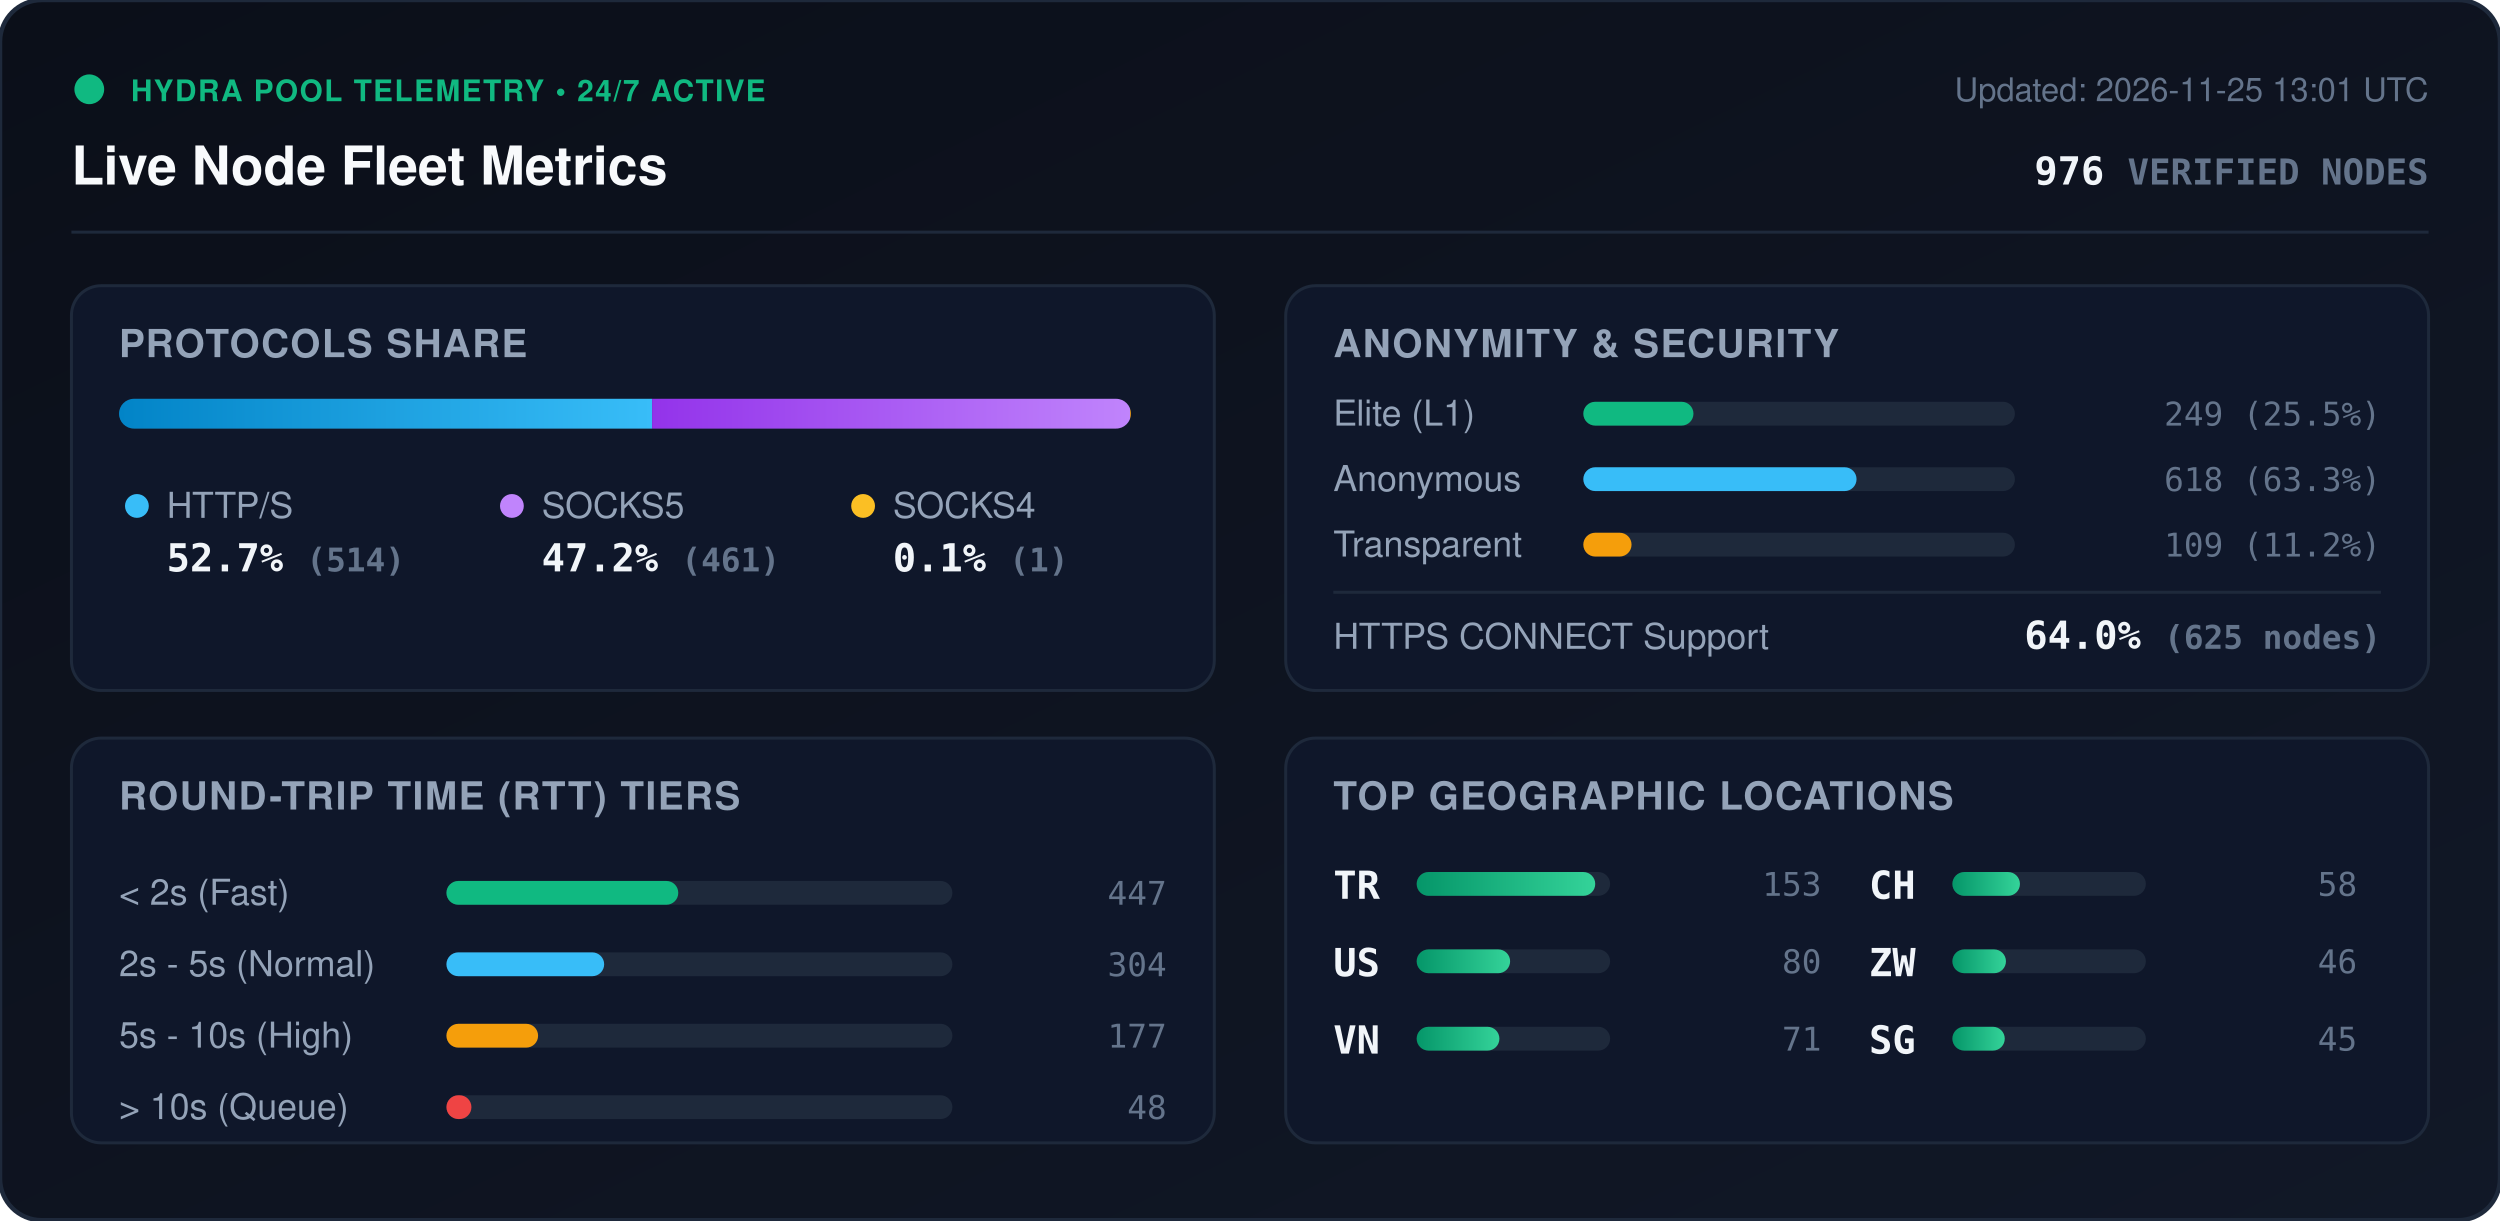
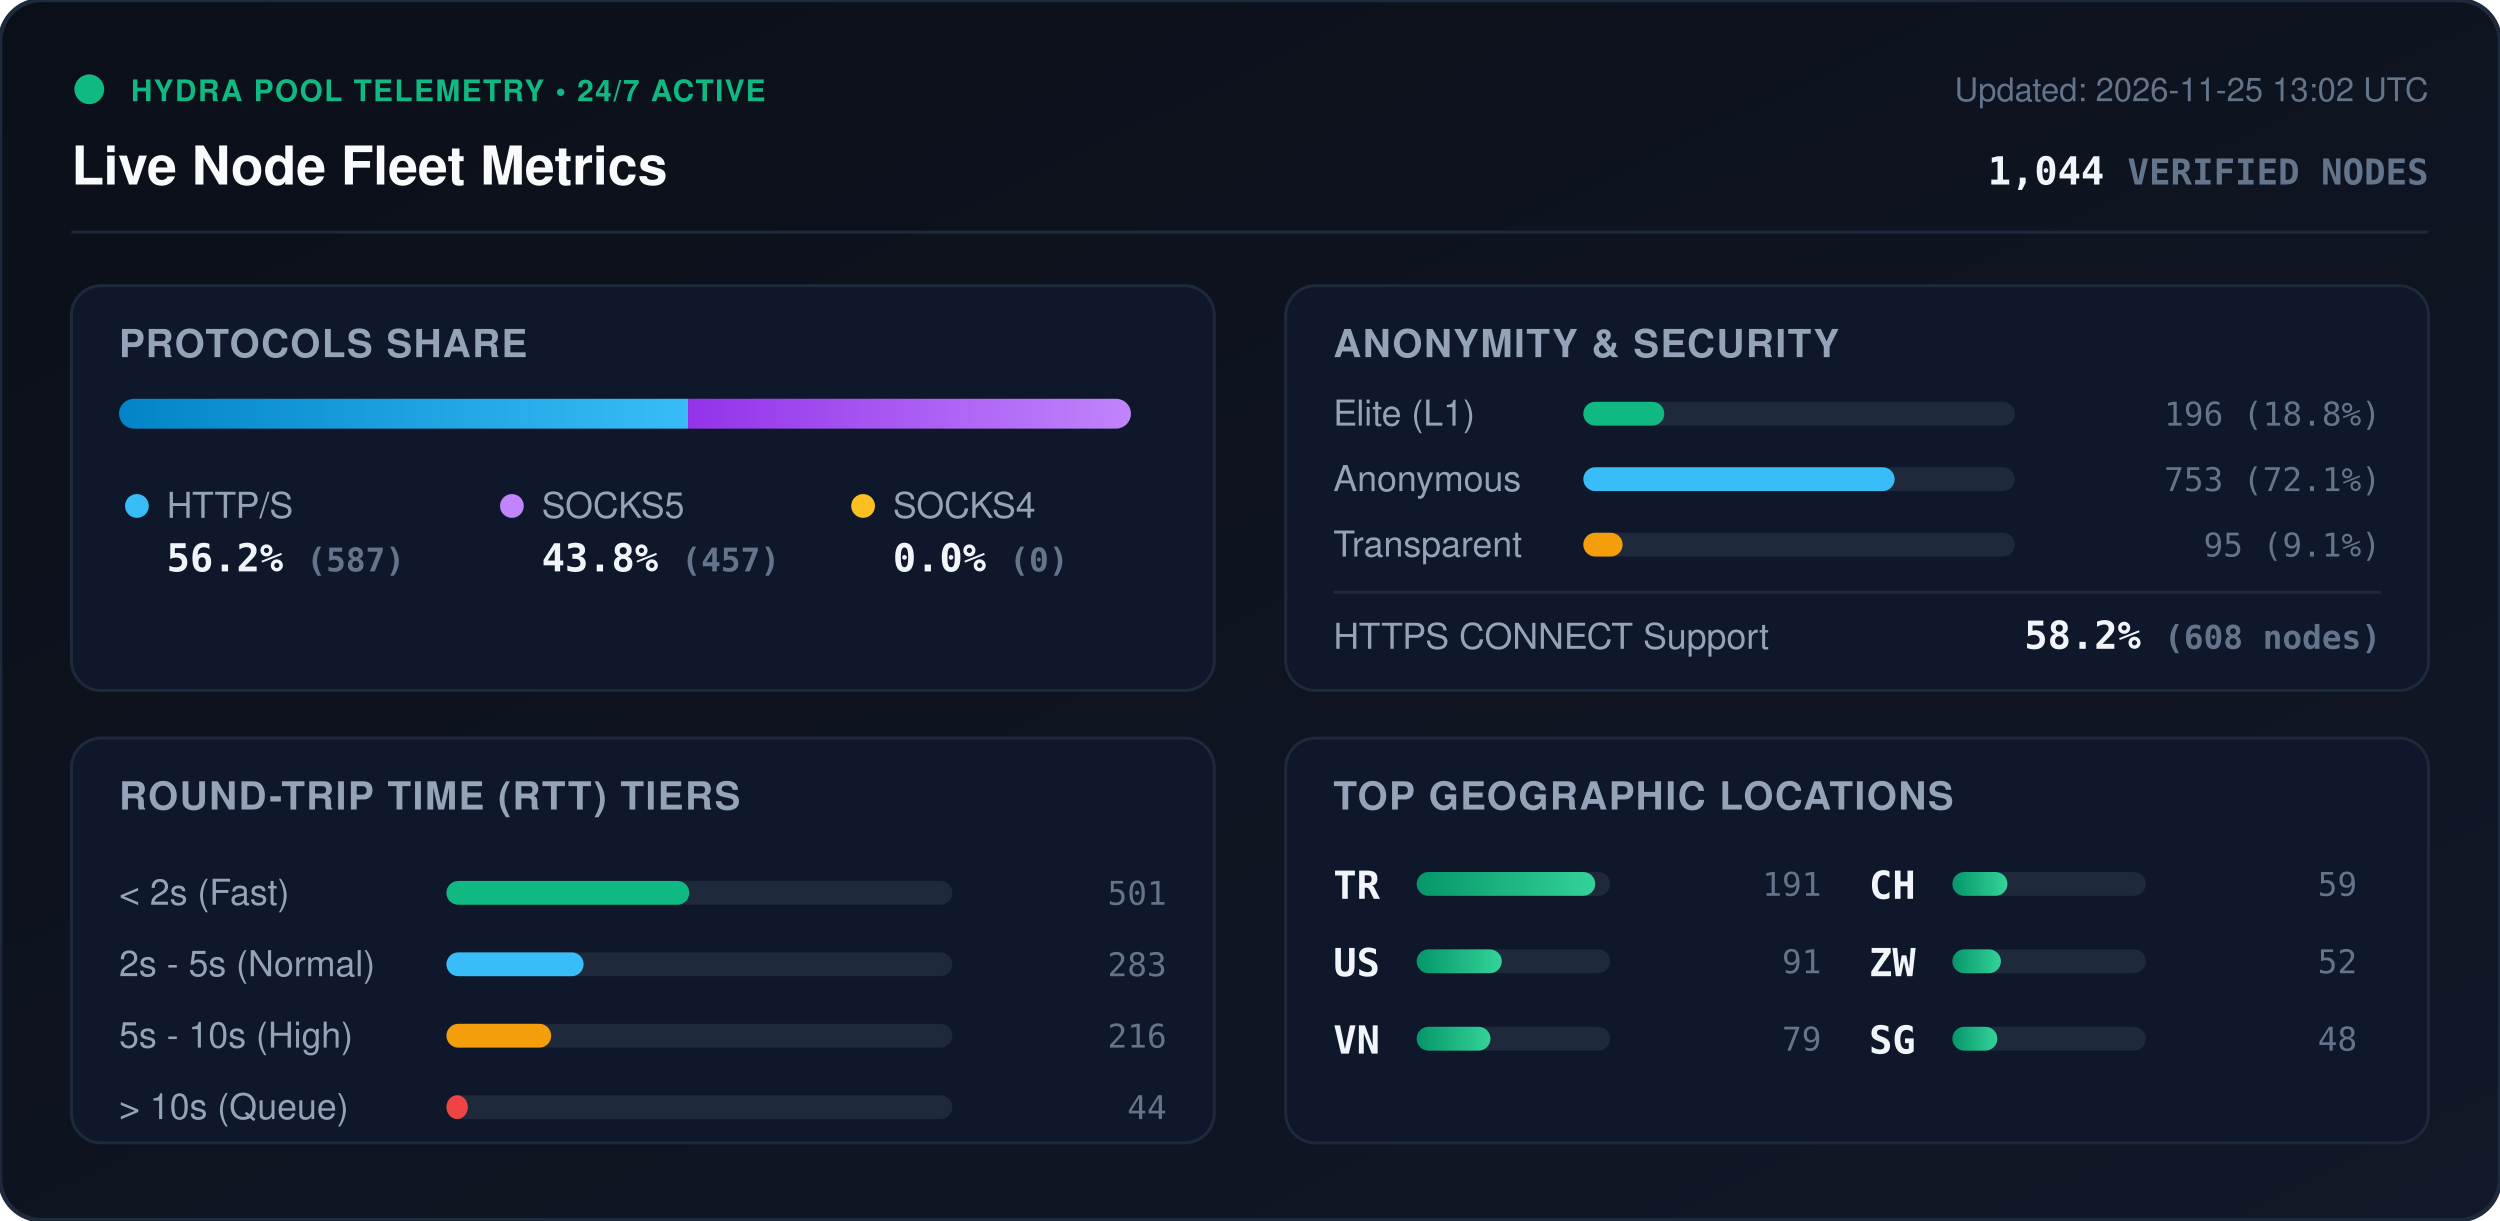
<svg xmlns="http://www.w3.org/2000/svg" viewBox="0 0 840 410" width="840" height="410" style="max-width: 100%; height: auto;">
  <defs>
    <linearGradient id="bg" x1="0%" y1="0%" x2="100%" y2="100%">
      <stop offset="0%" stop-color="#0b0f19" />
      <stop offset="100%" stop-color="#111827" />
    </linearGradient>
    <linearGradient id="bar-http" x1="0%" y1="0%" x2="100%" y2="0%">
      <stop offset="0%" stop-color="#0284c7" />
      <stop offset="100%" stop-color="#38bdf8" />
    </linearGradient>
    <linearGradient id="bar-socks5" x1="0%" y1="0%" x2="100%" y2="0%">
      <stop offset="0%" stop-color="#9333ea" />
      <stop offset="100%" stop-color="#c084fc" />
    </linearGradient>
    <linearGradient id="bar-socks4" x1="0%" y1="0%" x2="100%" y2="0%">
      <stop offset="0%" stop-color="#d97706" />
      <stop offset="100%" stop-color="#fbbf24" />
    </linearGradient>
    <linearGradient id="bar-green" x1="0%" y1="0%" x2="100%" y2="0%">
      <stop offset="0%" stop-color="#059669" />
      <stop offset="100%" stop-color="#34d399" />
    </linearGradient>
    <clipPath id="prog-track-clip">
      <rect width="340.0" height="10" rx="5" />
    </clipPath>
    <style>
      .title { font: 700 18px -apple-system, BlinkMacSystemFont, 'Segoe UI', Helvetica, Arial, sans-serif; fill: #f8fafc; }
      .sub { font: 500 11px -apple-system, BlinkMacSystemFont, 'Segoe UI', Helvetica, Arial, sans-serif; fill: #64748b; }
      .section-hdr { font: 600 13px -apple-system, BlinkMacSystemFont, 'Segoe UI', Helvetica, Arial, sans-serif; fill: #94a3b8; letter-spacing: 0.5px; }
      .metric-val { font: 700 13px -apple-system, BlinkMacSystemFont, 'Segoe UI', Helvetica, Arial, sans-serif; fill: #f1f5f9; }
      .metric-lbl { font: 500 12px -apple-system, BlinkMacSystemFont, 'Segoe UI', Helvetica, Arial, sans-serif; fill: #94a3b8; }
      .badge-txt { font: 700 10px -apple-system, BlinkMacSystemFont, 'Segoe UI', Helvetica, Arial, sans-serif; fill: #10b981; letter-spacing: 0.5px; }
      .mono { font-family: ui-monospace, SFMono-Regular, Menlo, Monaco, Consolas, monospace; }
      .pulse { animation: beacon 2s infinite ease-in-out; }
      @keyframes beacon { 0%, 100% { opacity: 1; } 50% { opacity: 0.35; } }
    </style>
  </defs>
  <rect width="840" height="410" rx="14" fill="url(#bg)" stroke="#1e293b" stroke-width="1.5" />
  <g transform="translate(24, 24)">
    <circle cx="6" cy="6" r="5" fill="#10b981" class="pulse" />
    <text x="20" y="10" class="badge-txt">HYDRA POOL TELEMETRY • 24/7 ACTIVE</text>
    <text x="0" y="38" class="title">Live Node Fleet Metrics</text>
-     <text x="792" y="10" text-anchor="end" class="sub">Updated: 2026-11-25 13:01 UTC</text>
-     <text x="792" y="38" text-anchor="end" class="metric-val mono" fill="#38bdf8">976 <tspan font-size="12" fill="#64748b">VERIFIED NODES</tspan>
+     <text x="792" y="10" text-anchor="end" class="sub">Updated: 2026-11-25 13:02 UTC</text>
+     <text x="792" y="38" text-anchor="end" class="metric-val mono" fill="#38bdf8">1,044 <tspan font-size="12" fill="#64748b">VERIFIED NODES</tspan>
    </text>
  </g>
  <line x1="24" y1="78" x2="816" y2="78" stroke="#1e293b" stroke-width="1" />
  <g transform="translate(24, 96)">
    <rect width="384" height="136" rx="10" fill="#0f172a" stroke="#1e293b" />
    <text x="16" y="24" class="section-hdr">PROTOCOLS SHARE</text>
    <g transform="translate(16, 38)">
      <rect width="340.0" height="10" rx="5" fill="#1e293b" />
      <g clip-path="url(#prog-track-clip)">
-         <rect x="0" width="179.1" height="10" fill="url(#bar-http)" />
-         <rect x="179.1" width="160.6" height="10" fill="url(#bar-socks5)" />
-         <rect x="339.7" width="0.3" height="10" fill="url(#bar-socks4)" />
+         <rect x="0" width="191.2" height="10" fill="url(#bar-http)" />
+         <rect x="191.2" width="148.8" height="10" fill="url(#bar-socks5)" />
+         <rect x="340.0" width="0.0" height="10" fill="url(#bar-socks4)" />
      </g>
    </g>
    <g transform="translate(16, 68)">
      <circle cx="6" cy="6" r="4" fill="#38bdf8" />
      <text x="16" y="10" class="metric-lbl">HTTP/S</text>
-       <text x="16" y="28" class="metric-val mono">52.7% <tspan font-size="11" fill="#64748b">(514)</tspan>
+       <text x="16" y="28" class="metric-val mono">56.2% <tspan font-size="11" fill="#64748b">(587)</tspan>
      </text>
      <circle cx="132" cy="6" r="4" fill="#c084fc" />
      <text x="142" y="10" class="metric-lbl">SOCKS5</text>
-       <text x="142" y="28" class="metric-val mono">47.2% <tspan font-size="11" fill="#64748b">(461)</tspan>
+       <text x="142" y="28" class="metric-val mono">43.8% <tspan font-size="11" fill="#64748b">(457)</tspan>
      </text>
      <circle cx="250" cy="6" r="4" fill="#fbbf24" />
      <text x="260" y="10" class="metric-lbl">SOCKS4</text>
-       <text x="260" y="28" class="metric-val mono">0.1% <tspan font-size="11" fill="#64748b">(1)</tspan>
+       <text x="260" y="28" class="metric-val mono">0.0% <tspan font-size="11" fill="#64748b">(0)</tspan>
      </text>
    </g>
  </g>
  <g transform="translate(432, 96)">
    <rect width="384" height="136" rx="10" fill="#0f172a" stroke="#1e293b" />
    <text x="16" y="24" class="section-hdr">ANONYMITY &amp; SECURITY</text>
    <text x="16" y="47" class="metric-lbl">Elite (L1)</text>
    <rect x="100" y="39" width="145.0" height="8" rx="4" fill="#1e293b" />
-     <rect x="100" y="39" width="37.0" height="8" rx="4" fill="#10b981" />
-     <text x="368" y="47" text-anchor="end" class="mono sub" fill="#e2e8f0">249 (25.5%)</text>
+     <rect x="100" y="39" width="27.2" height="8" rx="4" fill="#10b981" />
+     <text x="368" y="47" text-anchor="end" class="mono sub" fill="#e2e8f0">196 (18.8%)</text>
    <text x="16" y="69" class="metric-lbl">Anonymous</text>
    <rect x="100" y="61" width="145.0" height="8" rx="4" fill="#1e293b" />
-     <rect x="100" y="61" width="91.8" height="8" rx="4" fill="#38bdf8" />
-     <text x="368" y="69" text-anchor="end" class="mono sub" fill="#e2e8f0">618 (63.3%)</text>
+     <rect x="100" y="61" width="104.6" height="8" rx="4" fill="#38bdf8" />
+     <text x="368" y="69" text-anchor="end" class="mono sub" fill="#e2e8f0">753 (72.1%)</text>
    <text x="16" y="91" class="metric-lbl">Transparent</text>
    <rect x="100" y="83" width="145.0" height="8" rx="4" fill="#1e293b" />
-     <rect x="100" y="83" width="16.2" height="8" rx="4" fill="#f59e0b" />
-     <text x="368" y="91" text-anchor="end" class="mono sub" fill="#e2e8f0">109 (11.2%)</text>
+     <rect x="100" y="83" width="13.2" height="8" rx="4" fill="#f59e0b" />
+     <text x="368" y="91" text-anchor="end" class="mono sub" fill="#e2e8f0">95 (9.1%)</text>
    <line x1="16" y1="103" x2="368" y2="103" stroke="#1e293b" stroke-width="1" />
    <text x="16" y="122" class="metric-lbl">HTTPS CONNECT Support</text>
-     <text x="368" y="122" text-anchor="end" class="metric-val mono" fill="#34d399">64.0% <tspan font-size="11" fill="#64748b">(625 nodes)</tspan>
+     <text x="368" y="122" text-anchor="end" class="metric-val mono" fill="#34d399">58.2% <tspan font-size="11" fill="#64748b">(608 nodes)</tspan>
    </text>
  </g>
  <g transform="translate(24, 248)">
    <rect width="384" height="136" rx="10" fill="#0f172a" stroke="#1e293b" />
    <text x="16" y="24" class="section-hdr">ROUND-TRIP TIME (RTT) TIERS</text>
    <g transform="translate(16, 42)">
      <text x="0" y="14" class="metric-lbl">&lt; 2s (Fast)</text>
      <rect x="110" y="6" width="170" height="8" rx="4" fill="#1e293b" />
-       <rect x="110" y="6" width="77.9" height="8" rx="4" fill="#10b981" />
-       <text x="352" y="14" text-anchor="end" class="mono sub">447</text>
+       <rect x="110" y="6" width="81.6" height="8" rx="4" fill="#10b981" />
+       <text x="352" y="14" text-anchor="end" class="mono sub">501</text>
      <text x="0" y="38" class="metric-lbl">2s - 5s (Normal)</text>
      <rect x="110" y="30" width="170" height="8" rx="4" fill="#1e293b" />
-       <rect x="110" y="30" width="53.0" height="8" rx="4" fill="#38bdf8" />
-       <text x="352" y="38" text-anchor="end" class="mono sub">304</text>
+       <rect x="110" y="30" width="46.1" height="8" rx="4" fill="#38bdf8" />
+       <text x="352" y="38" text-anchor="end" class="mono sub">283</text>
      <text x="0" y="62" class="metric-lbl">5s - 10s (High)</text>
      <rect x="110" y="54" width="170" height="8" rx="4" fill="#1e293b" />
-       <rect x="110" y="54" width="30.8" height="8" rx="4" fill="#f59e0b" />
-       <text x="352" y="62" text-anchor="end" class="mono sub">177</text>
+       <rect x="110" y="54" width="35.2" height="8" rx="4" fill="#f59e0b" />
+       <text x="352" y="62" text-anchor="end" class="mono sub">216</text>
      <text x="0" y="86" class="metric-lbl">&gt; 10s (Queue)</text>
      <rect x="110" y="78" width="170" height="8" rx="4" fill="#1e293b" />
-       <rect x="110" y="78" width="8.4" height="8" rx="4" fill="#ef4444" />
-       <text x="352" y="86" text-anchor="end" class="mono sub">48</text>
+       <rect x="110" y="78" width="7.2" height="8" rx="4" fill="#ef4444" />
+       <text x="352" y="86" text-anchor="end" class="mono sub">44</text>
    </g>
  </g>
  <g transform="translate(432, 248)">
    <rect width="384" height="136" rx="10" fill="#0f172a" stroke="#1e293b" />
    <text x="16" y="24" class="section-hdr">TOP GEOGRAPHIC LOCATIONS</text>
    <g transform="translate(16, 42)">
      <g transform="translate(0, 0)">
        <text x="0" y="12" class="mono metric-val" font-size="12">TR</text>
        <rect x="28" y="3" width="65" height="8" rx="4" fill="#1e293b" />
        <rect x="28" y="3" width="60.0" height="8" rx="4" fill="url(#bar-green)" />
-         <text x="164" y="11" text-anchor="end" class="mono sub">153</text>
+         <text x="164" y="11" text-anchor="end" class="mono sub">191</text>
      </g>
      <g transform="translate(0, 26)">
        <text x="0" y="12" class="mono metric-val" font-size="12">US</text>
        <rect x="28" y="3" width="65" height="8" rx="4" fill="#1e293b" />
-         <rect x="28" y="3" width="31.4" height="8" rx="4" fill="url(#bar-green)" />
-         <text x="164" y="11" text-anchor="end" class="mono sub">80</text>
+         <rect x="28" y="3" width="28.6" height="8" rx="4" fill="url(#bar-green)" />
+         <text x="164" y="11" text-anchor="end" class="mono sub">91</text>
      </g>
      <g transform="translate(0, 52)">
        <text x="0" y="12" class="mono metric-val" font-size="12">VN</text>
        <rect x="28" y="3" width="65" height="8" rx="4" fill="#1e293b" />
-         <rect x="28" y="3" width="27.8" height="8" rx="4" fill="url(#bar-green)" />
-         <text x="164" y="11" text-anchor="end" class="mono sub">71</text>
+         <rect x="28" y="3" width="24.8" height="8" rx="4" fill="url(#bar-green)" />
+         <text x="164" y="11" text-anchor="end" class="mono sub">79</text>
      </g>
      <g transform="translate(180, 0)">
        <text x="0" y="12" class="mono metric-val" font-size="12">CH</text>
        <rect x="28" y="3" width="65" height="8" rx="4" fill="#1e293b" />
-         <rect x="28" y="3" width="22.7" height="8" rx="4" fill="url(#bar-green)" />
-         <text x="164" y="11" text-anchor="end" class="mono sub">58</text>
+         <rect x="28" y="3" width="18.5" height="8" rx="4" fill="url(#bar-green)" />
+         <text x="164" y="11" text-anchor="end" class="mono sub">59</text>
      </g>
      <g transform="translate(180, 26)">
        <text x="0" y="12" class="mono metric-val" font-size="12">ZW</text>
        <rect x="28" y="3" width="65" height="8" rx="4" fill="#1e293b" />
-         <rect x="28" y="3" width="18.0" height="8" rx="4" fill="url(#bar-green)" />
-         <text x="164" y="11" text-anchor="end" class="mono sub">46</text>
+         <rect x="28" y="3" width="16.3" height="8" rx="4" fill="url(#bar-green)" />
+         <text x="164" y="11" text-anchor="end" class="mono sub">52</text>
      </g>
      <g transform="translate(180, 52)">
        <text x="0" y="12" class="mono metric-val" font-size="12">SG</text>
        <rect x="28" y="3" width="65" height="8" rx="4" fill="#1e293b" />
-         <rect x="28" y="3" width="17.6" height="8" rx="4" fill="url(#bar-green)" />
-         <text x="164" y="11" text-anchor="end" class="mono sub">45</text>
+         <rect x="28" y="3" width="15.1" height="8" rx="4" fill="url(#bar-green)" />
+         <text x="164" y="11" text-anchor="end" class="mono sub">48</text>
      </g>
    </g>
  </g>
</svg>
